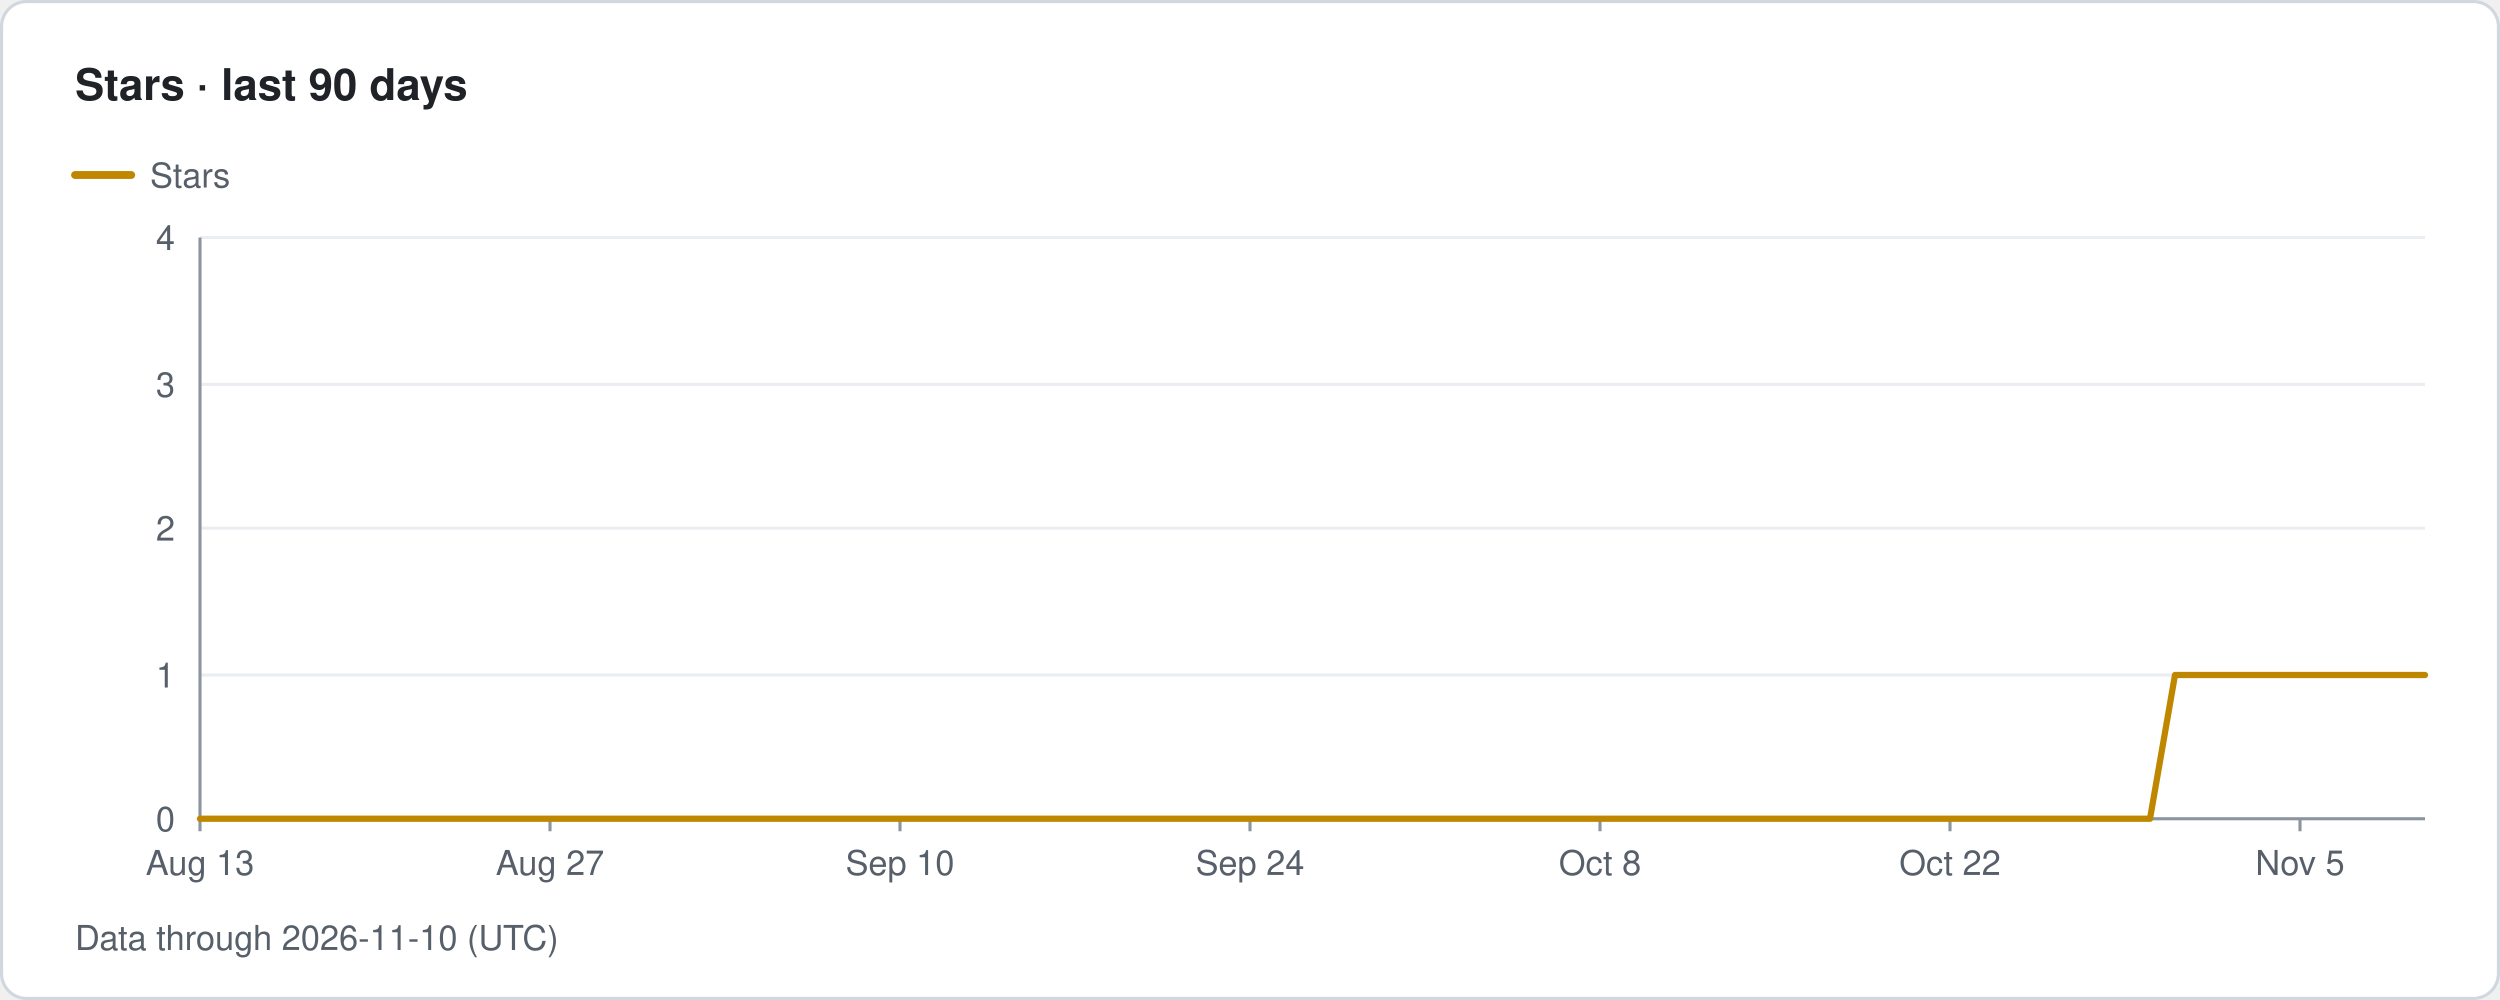
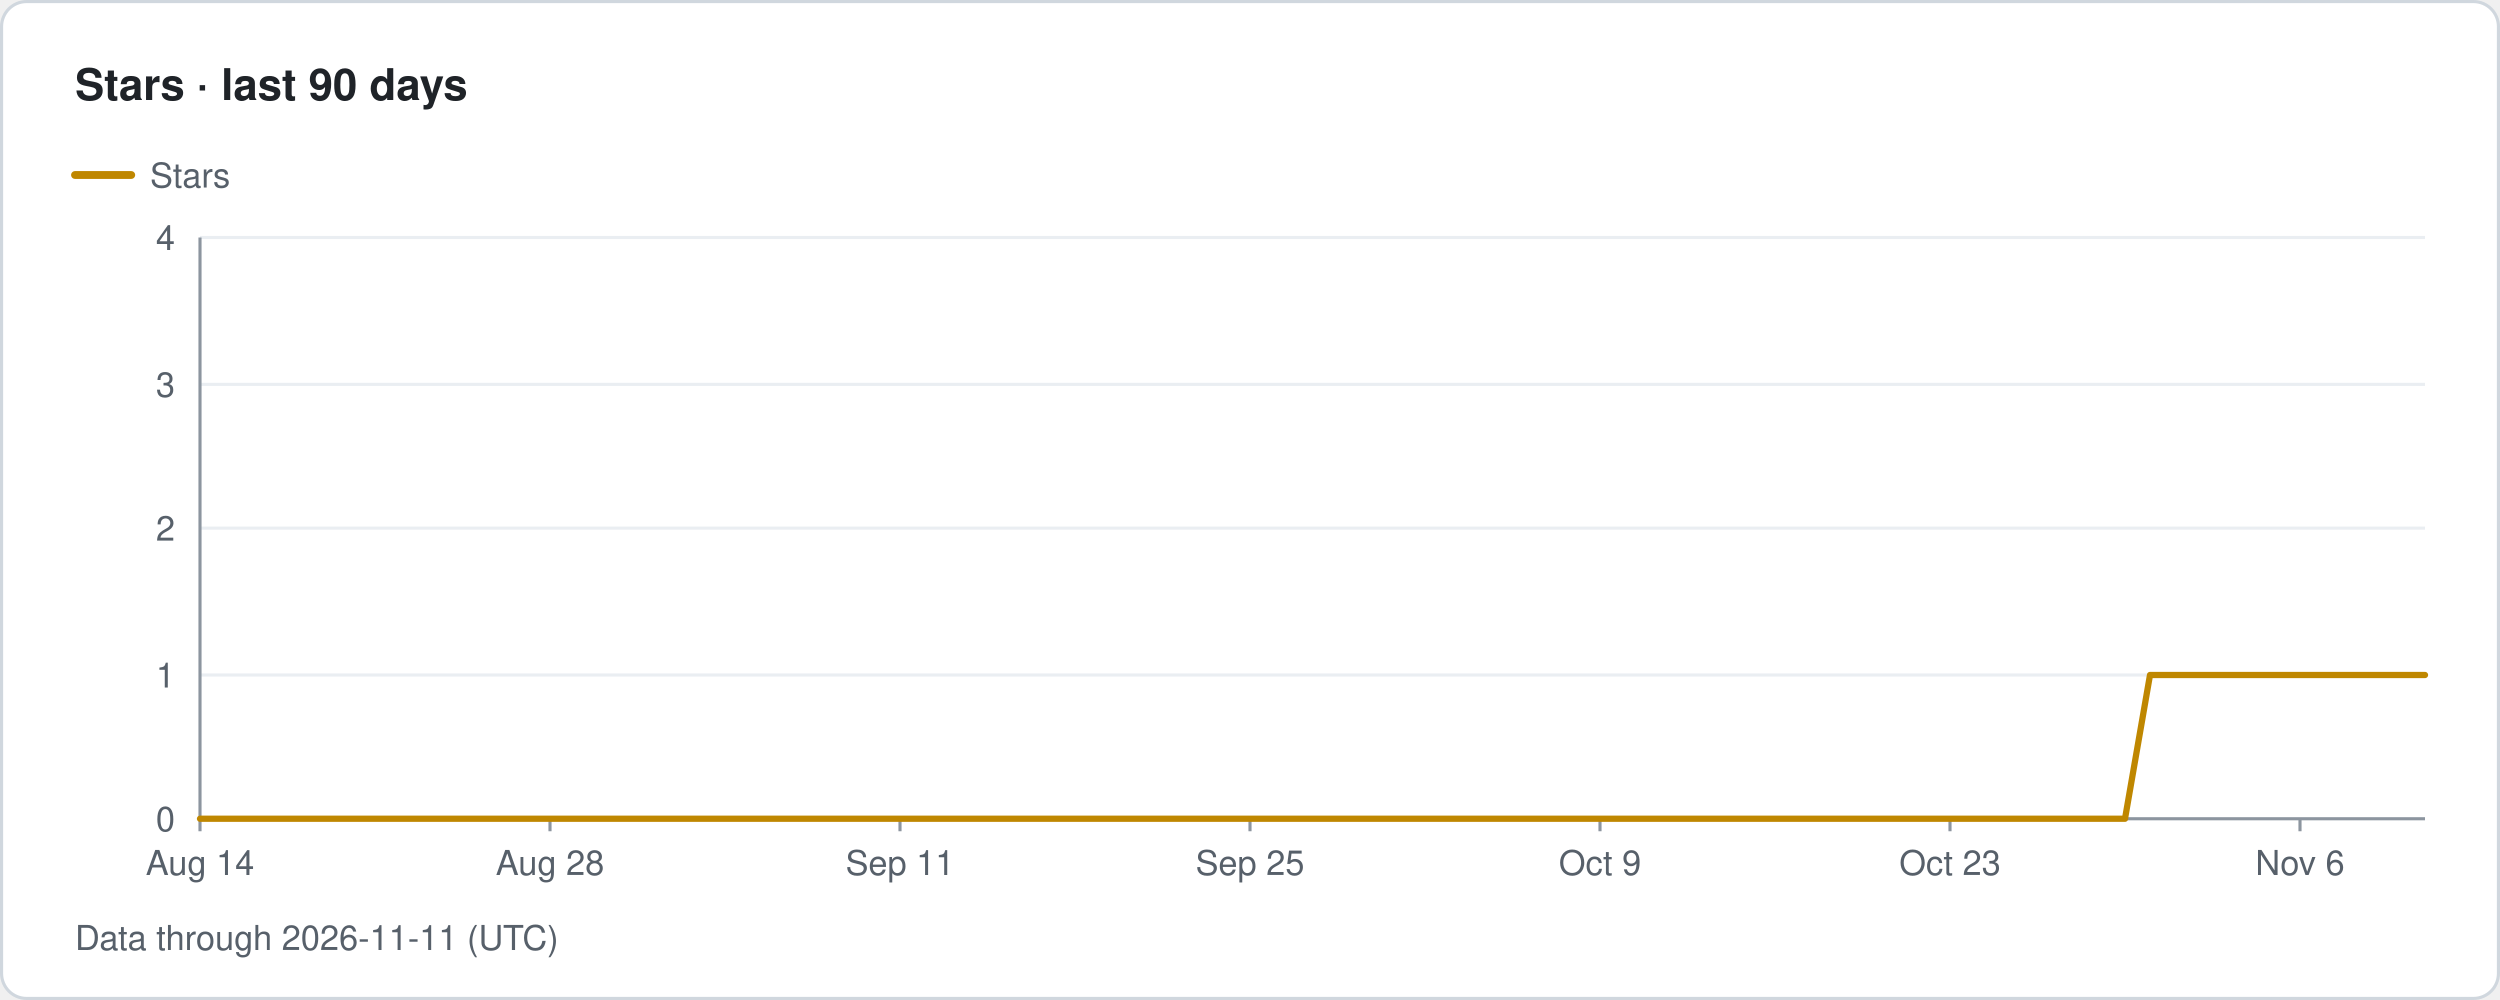
- <svg xmlns="http://www.w3.org/2000/svg" width="800" height="320" viewBox="0 0 800 320" role="img" aria-label="Traffolio: Stars · last 90 days, Data through 2026-11-10 (UTC)">
+ <svg xmlns="http://www.w3.org/2000/svg" width="800" height="320" viewBox="0 0 800 320" role="img" aria-label="Traffolio: Stars · last 90 days, Data through 2026-11-11 (UTC)">
  <style>text{font-family:-apple-system,BlinkMacSystemFont,'Segoe UI',Helvetica,Arial,sans-serif;fill:#57606a;font-size:11px}.title{font-size:14px;font-weight:600;fill:#1f2328}.banner{font-size:12px;font-weight:700;fill:#7d4e00;letter-spacing:1px}.empty{font-size:14px;fill:#57606a}</style>
  <rect x="0.5" y="0.5" width="799" height="319" rx="8" fill="#ffffff" stroke="#d0d7de" />
  <text x="24" y="32" class="title">Stars · last 90 days</text>
  <line x1="24" y1="56" x2="42" y2="56" stroke="#bf8700" stroke-width="2.5" stroke-linecap="round" />
  <text x="48" y="60">Stars</text>
  <text x="56" y="266" text-anchor="end">0</text>
  <line x1="64" y1="216" x2="776" y2="216" stroke="#eaeef2" stroke-width="1" />
  <text x="56" y="220" text-anchor="end">1</text>
  <line x1="64" y1="169" x2="776" y2="169" stroke="#eaeef2" stroke-width="1" />
  <text x="56" y="173" text-anchor="end">2</text>
  <line x1="64" y1="123" x2="776" y2="123" stroke="#eaeef2" stroke-width="1" />
  <text x="56" y="127" text-anchor="end">3</text>
  <line x1="64" y1="76" x2="776" y2="76" stroke="#eaeef2" stroke-width="1" />
  <text x="56" y="80" text-anchor="end">4</text>
  <line x1="64" y1="76" x2="64" y2="262" stroke="#8c959f" stroke-width="1" />
  <line x1="64" y1="262" x2="776" y2="262" stroke="#8c959f" stroke-width="1" />
  <line x1="64" y1="262" x2="64" y2="266" stroke="#8c959f" stroke-width="1" />
-   <text x="64" y="280" text-anchor="middle">Aug 13</text>
+   <text x="64" y="280" text-anchor="middle">Aug 14</text>
  <line x1="176" y1="262" x2="176" y2="266" stroke="#8c959f" stroke-width="1" />
-   <text x="176" y="280" text-anchor="middle">Aug 27</text>
+   <text x="176" y="280" text-anchor="middle">Aug 28</text>
  <line x1="288" y1="262" x2="288" y2="266" stroke="#8c959f" stroke-width="1" />
-   <text x="288" y="280" text-anchor="middle">Sep 10</text>
+   <text x="288" y="280" text-anchor="middle">Sep 11</text>
  <line x1="400" y1="262" x2="400" y2="266" stroke="#8c959f" stroke-width="1" />
-   <text x="400" y="280" text-anchor="middle">Sep 24</text>
+   <text x="400" y="280" text-anchor="middle">Sep 25</text>
  <line x1="512" y1="262" x2="512" y2="266" stroke="#8c959f" stroke-width="1" />
-   <text x="512" y="280" text-anchor="middle">Oct 8</text>
+   <text x="512" y="280" text-anchor="middle">Oct 9</text>
  <line x1="624" y1="262" x2="624" y2="266" stroke="#8c959f" stroke-width="1" />
-   <text x="624" y="280" text-anchor="middle">Oct 22</text>
+   <text x="624" y="280" text-anchor="middle">Oct 23</text>
  <line x1="736" y1="262" x2="736" y2="266" stroke="#8c959f" stroke-width="1" />
-   <text x="736" y="280" text-anchor="middle">Nov 5</text>
-   <path class="line stars" d="M64 262 L72 262 L80 262 L88 262 L96 262 L104 262 L112 262 L120 262 L128 262 L136 262 L144 262 L152 262 L160 262 L168 262 L176 262 L184 262 L192 262 L200 262 L208 262 L216 262 L224 262 L232 262 L240 262 L248 262 L256 262 L264 262 L272 262 L280 262 L288 262 L296 262 L304 262 L312 262 L320 262 L328 262 L336 262 L344 262 L352 262 L360 262 L368 262 L376 262 L384 262 L392 262 L400 262 L408 262 L416 262 L424 262 L432 262 L440 262 L448 262 L456 262 L464 262 L472 262 L480 262 L488 262 L496 262 L504 262 L512 262 L520 262 L528 262 L536 262 L544 262 L552 262 L560 262 L568 262 L576 262 L584 262 L592 262 L600 262 L608 262 L616 262 L624 262 L632 262 L640 262 L648 262 L656 262 L664 262 L672 262 L680 262 L688 262 L696 216 L704 216 L712 216 L720 216 L728 216 L736 216 L744 216 L752 216 L760 216 L768 216 L776 216" fill="none" stroke="#bf8700" stroke-width="2" stroke-linejoin="round" stroke-linecap="round" />
-   <text x="24" y="304">Data through 2026-11-10 (UTC)</text>
+   <text x="736" y="280" text-anchor="middle">Nov 6</text>
+   <path class="line stars" d="M64 262 L72 262 L80 262 L88 262 L96 262 L104 262 L112 262 L120 262 L128 262 L136 262 L144 262 L152 262 L160 262 L168 262 L176 262 L184 262 L192 262 L200 262 L208 262 L216 262 L224 262 L232 262 L240 262 L248 262 L256 262 L264 262 L272 262 L280 262 L288 262 L296 262 L304 262 L312 262 L320 262 L328 262 L336 262 L344 262 L352 262 L360 262 L368 262 L376 262 L384 262 L392 262 L400 262 L408 262 L416 262 L424 262 L432 262 L440 262 L448 262 L456 262 L464 262 L472 262 L480 262 L488 262 L496 262 L504 262 L512 262 L520 262 L528 262 L536 262 L544 262 L552 262 L560 262 L568 262 L576 262 L584 262 L592 262 L600 262 L608 262 L616 262 L624 262 L632 262 L640 262 L648 262 L656 262 L664 262 L672 262 L680 262 L688 216 L696 216 L704 216 L712 216 L720 216 L728 216 L736 216 L744 216 L752 216 L760 216 L768 216 L776 216" fill="none" stroke="#bf8700" stroke-width="2" stroke-linejoin="round" stroke-linecap="round" />
+   <text x="24" y="304">Data through 2026-11-11 (UTC)</text>
</svg>
